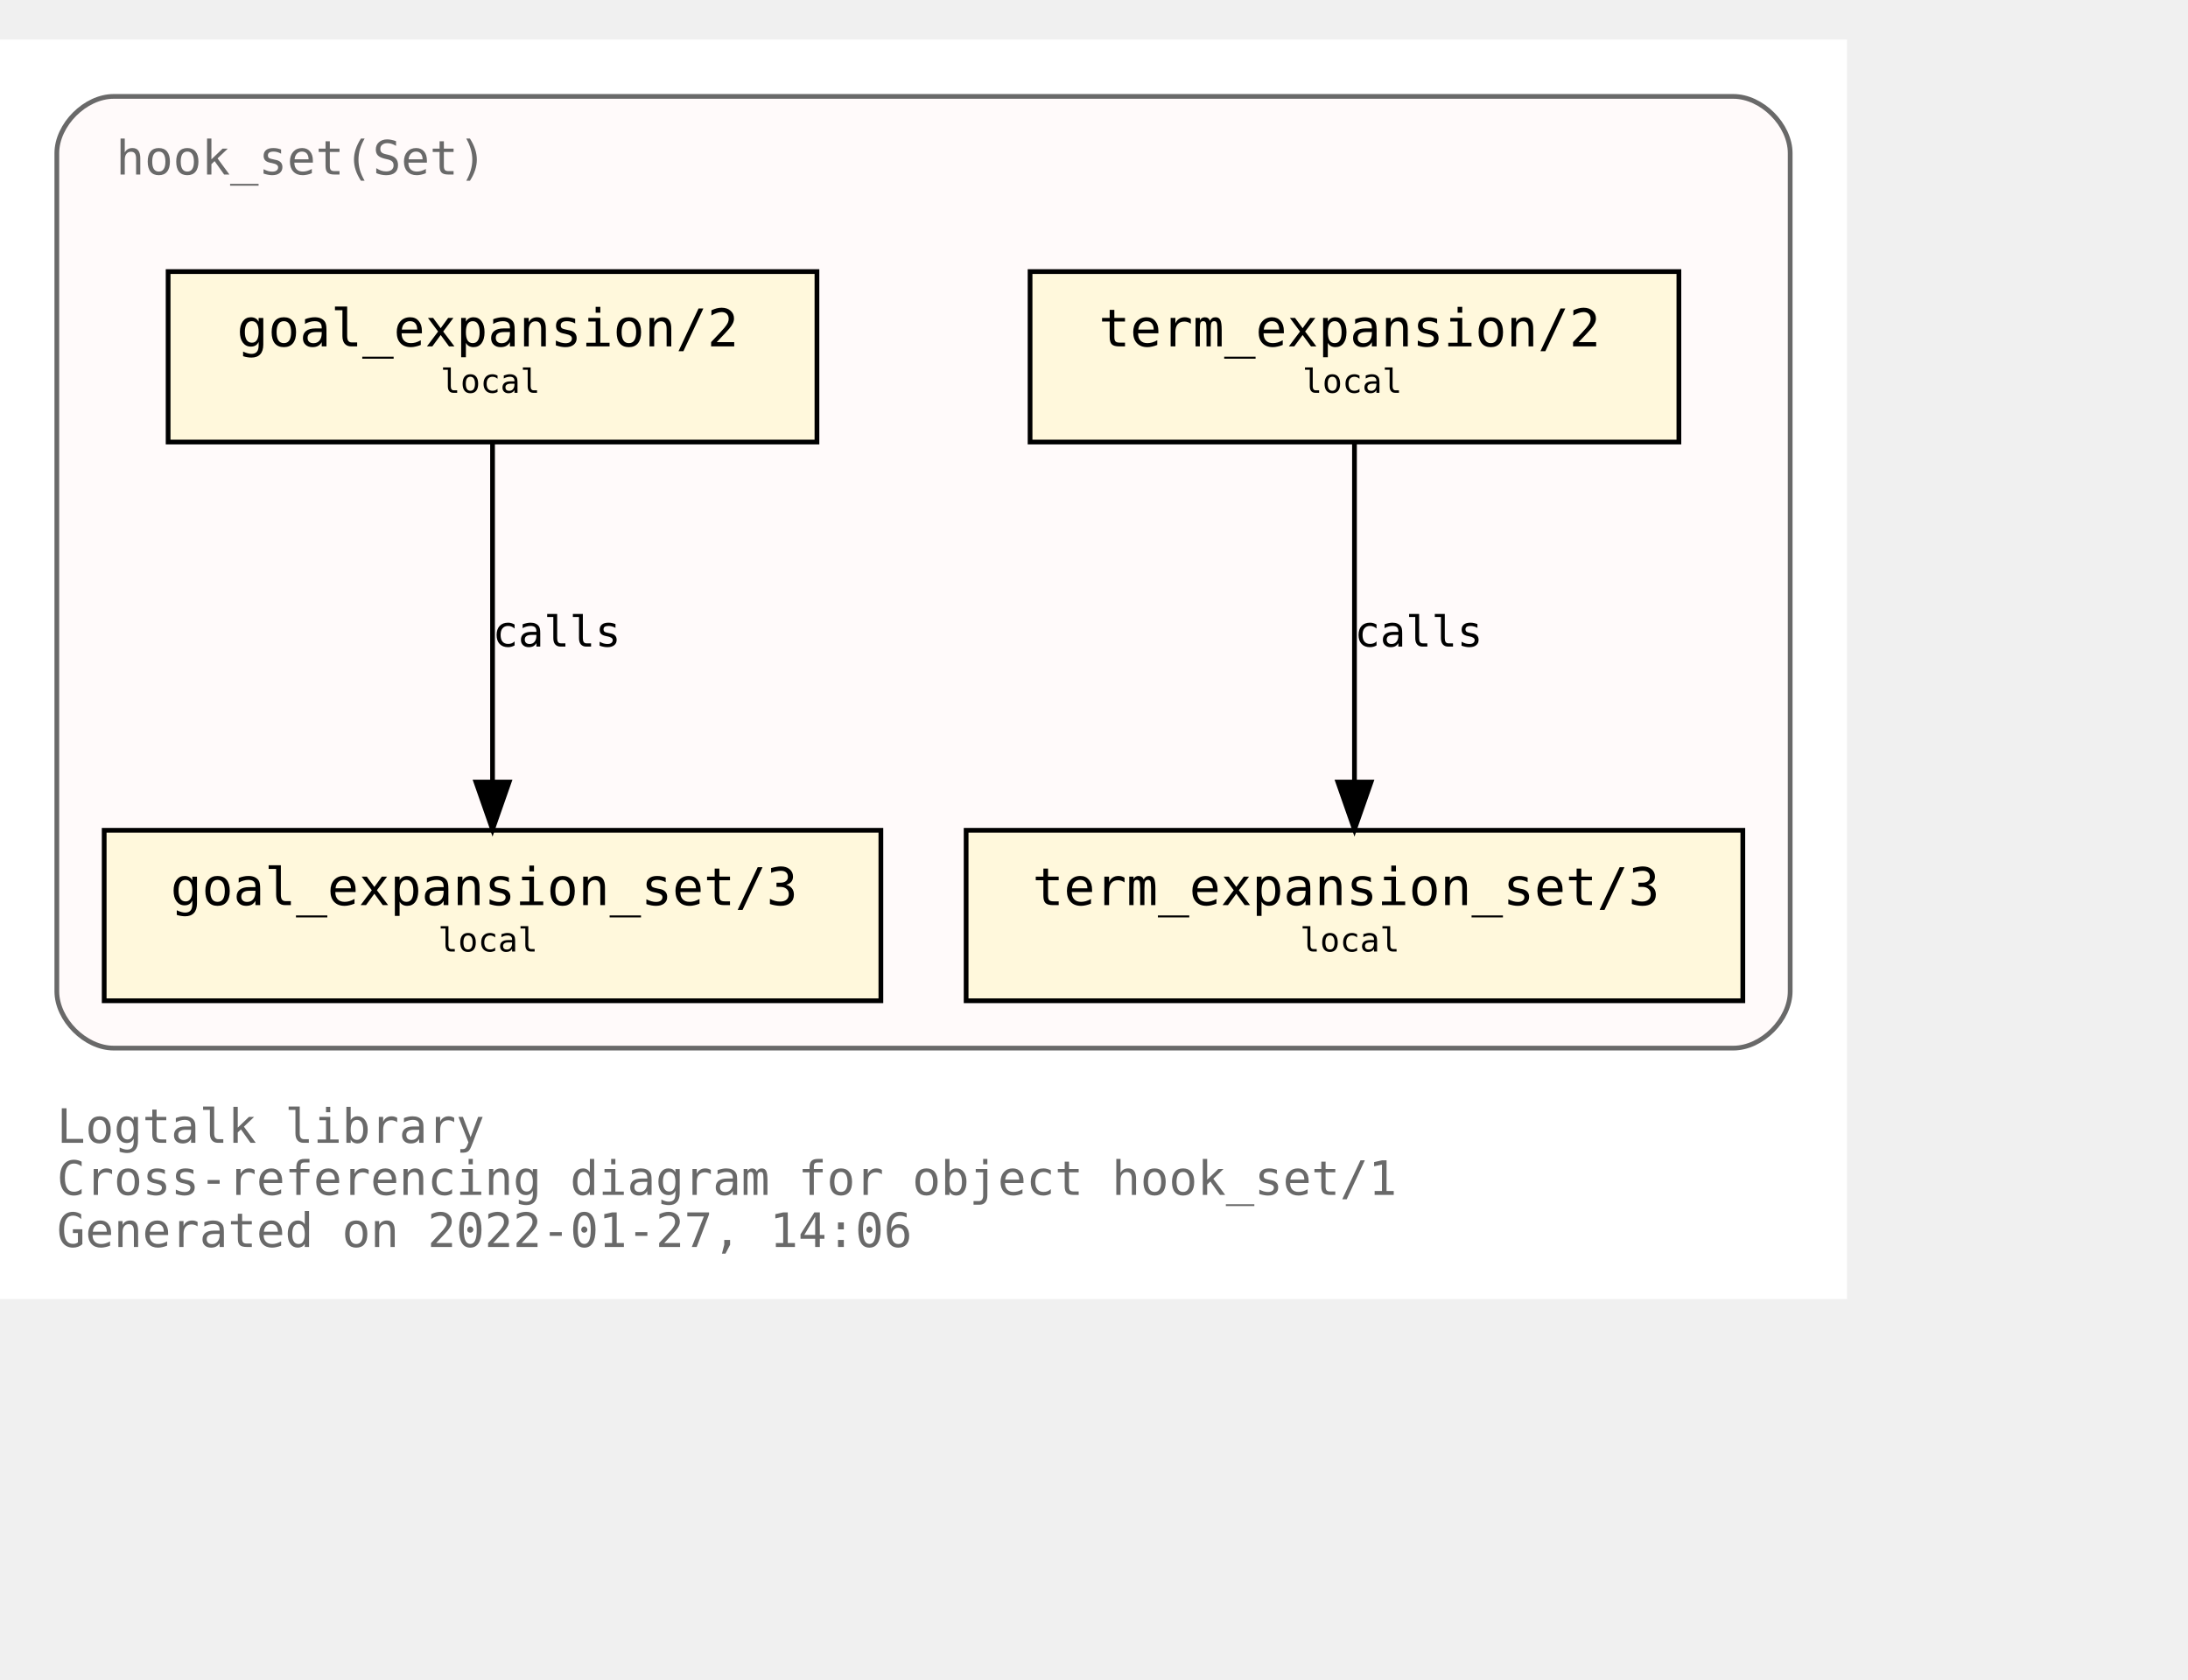
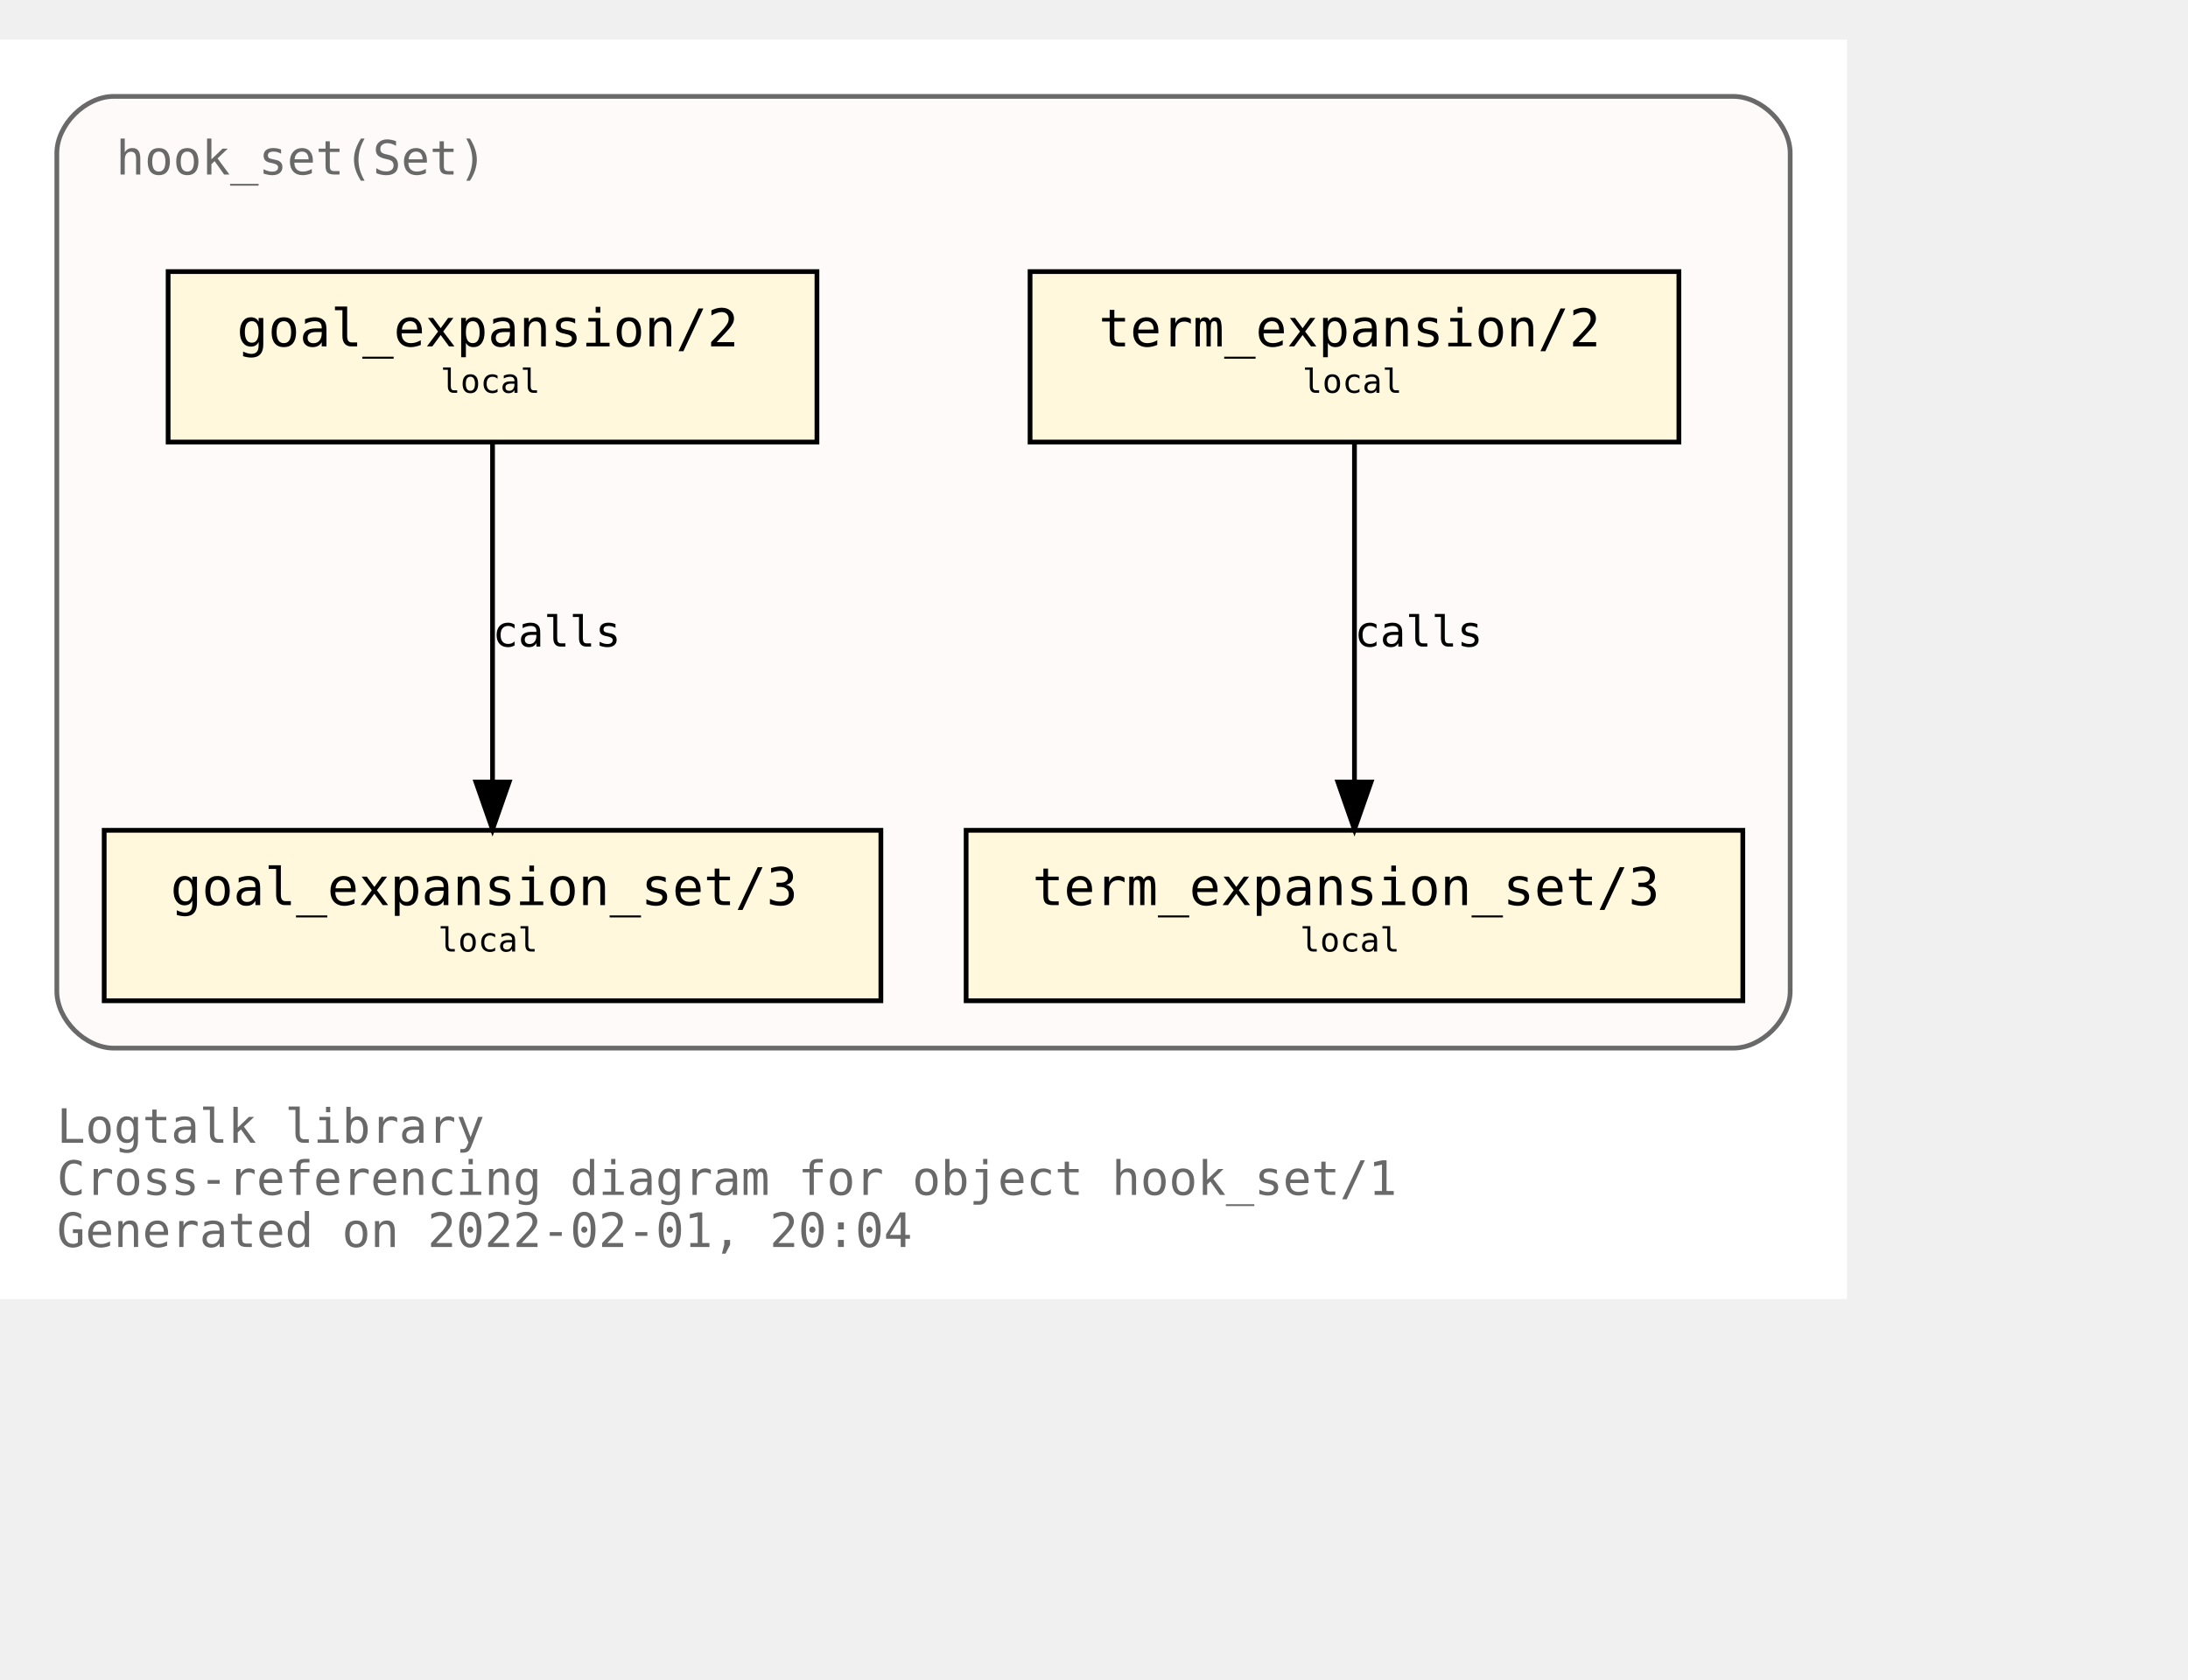
<svg xmlns="http://www.w3.org/2000/svg" xmlns:xlink="http://www.w3.org/1999/xlink" width="534pt" height="410pt" viewBox="72.00 72.00 462.00 338.00">
  <g id="graph0" class="graph" transform="scale(1 1) rotate(0) translate(76 334)">
    <polygon fill="white" stroke="transparent" points="-4,4 -4,-262 386,-262 386,4 -4,4" />
    <text text-anchor="start" x="8" y="-29" font-family="Monospace" font-size="10.00" fill="dimgray">Logtalk library</text>
    <text text-anchor="start" x="8" y="-18" font-family="Monospace" font-size="10.00" fill="dimgray">Cross-referencing diagram for object hook_set/1</text>
-     <text text-anchor="start" x="8" y="-7" font-family="Monospace" font-size="10.00" fill="dimgray">Generated on 2022-01-27, 14:06</text>
+     <text text-anchor="start" x="8" y="-7" font-family="Monospace" font-size="10.00" fill="dimgray">Generated on 2022-02-01, 20:04</text>
    <g id="clust1" class="cluster">
      <g id="a_clust1">
        <a xlink:title="hook_set(Set)">
          <path fill="snow" stroke="dimgray" d="M20,-49C20,-49 362,-49 362,-49 368,-49 374,-55 374,-61 374,-61 374,-238 374,-238 374,-244 368,-250 362,-250 362,-250 20,-250 20,-250 14,-250 8,-244 8,-238 8,-238 8,-61 8,-61 8,-55 14,-49 20,-49" />
          <g id="a_clust1_0">
-             <a xlink:href="https://github.com/LogtalkDotOrg/logtalk3/tree/32f8ba04533772dded669118c65cd0c73aba5ea7/library/hook_flows/hook_set.lgt" xlink:title="https://github.com/LogtalkDotOrg/logtalk3/tree/32f8ba04533772dded669118c65cd0c73aba5ea7/library/hook_flows/hook_set.lgt">
+             <a xlink:href="https://github.com/LogtalkDotOrg/logtalk3/tree/7f9b21cb70dd308760050ecce592728a26653b7e/library/hook_flows/hook_set.lgt" xlink:title="https://github.com/LogtalkDotOrg/logtalk3/tree/7f9b21cb70dd308760050ecce592728a26653b7e/library/hook_flows/hook_set.lgt">
              <text text-anchor="start" x="20.5" y="-233.5" font-family="Monospace" font-size="10.00" fill="dimgray">hook_set(Set)</text>
            </a>
          </g>
        </a>
      </g>
    </g>
    <g id="node1" class="node">
      <g id="a_node1">
-         <a xlink:href="https://github.com/LogtalkDotOrg/logtalk3/tree/32f8ba04533772dded669118c65cd0c73aba5ea7/library/hook_flows/hook_set.lgt#L40" xlink:title="https://github.com/LogtalkDotOrg/logtalk3/tree/32f8ba04533772dded669118c65cd0c73aba5ea7/library/hook_flows/hook_set.lgt#L40">
+         <a xlink:href="https://github.com/LogtalkDotOrg/logtalk3/tree/7f9b21cb70dd308760050ecce592728a26653b7e/library/hook_flows/hook_set.lgt#L40" xlink:title="https://github.com/LogtalkDotOrg/logtalk3/tree/7f9b21cb70dd308760050ecce592728a26653b7e/library/hook_flows/hook_set.lgt#L40">
          <polygon fill="cornsilk" stroke="black" points="350.5,-213 213.5,-213 213.5,-177 350.5,-177 350.5,-213" />
          <text text-anchor="start" x="222" y="-197.8" font-family="Monospace" font-size="9.00"> </text>
          <text text-anchor="start" x="228" y="-197.2" font-family="Monospace" font-size="11.00">term_expansion/2</text>
          <text text-anchor="start" x="337" y="-197.8" font-family="Monospace" font-size="9.00"> </text>
          <text text-anchor="start" x="222" y="-186.8" font-family="Monospace" font-size="9.00"> </text>
          <text text-anchor="start" x="271" y="-187.4" font-family="Monospace" font-size="7.00">local</text>
          <text text-anchor="start" x="337" y="-186.8" font-family="Monospace" font-size="9.00"> </text>
        </a>
      </g>
    </g>
    <g id="node2" class="node">
      <g id="a_node2">
-         <a xlink:href="https://github.com/LogtalkDotOrg/logtalk3/tree/32f8ba04533772dded669118c65cd0c73aba5ea7/library/hook_flows/hook_set.lgt#L44" xlink:title="https://github.com/LogtalkDotOrg/logtalk3/tree/32f8ba04533772dded669118c65cd0c73aba5ea7/library/hook_flows/hook_set.lgt#L44">
+         <a xlink:href="https://github.com/LogtalkDotOrg/logtalk3/tree/7f9b21cb70dd308760050ecce592728a26653b7e/library/hook_flows/hook_set.lgt#L44" xlink:title="https://github.com/LogtalkDotOrg/logtalk3/tree/7f9b21cb70dd308760050ecce592728a26653b7e/library/hook_flows/hook_set.lgt#L44">
          <polygon fill="cornsilk" stroke="black" points="364,-95 200,-95 200,-59 364,-59 364,-95" />
          <text text-anchor="start" x="208" y="-79.8" font-family="Monospace" font-size="9.00"> </text>
          <text text-anchor="start" x="214" y="-79.2" font-family="Monospace" font-size="11.00">term_expansion_set/3</text>
          <text text-anchor="start" x="350" y="-79.8" font-family="Monospace" font-size="9.00"> </text>
          <text text-anchor="start" x="208" y="-68.8" font-family="Monospace" font-size="9.00"> </text>
          <text text-anchor="start" x="270.5" y="-69.4" font-family="Monospace" font-size="7.00">local</text>
          <text text-anchor="start" x="350" y="-68.8" font-family="Monospace" font-size="9.00"> </text>
        </a>
      </g>
    </g>
    <g id="edge1" class="edge">
      <g id="a_edge1">
-         <a xlink:href="https://github.com/LogtalkDotOrg/logtalk3/tree/32f8ba04533772dded669118c65cd0c73aba5ea7/library/hook_flows/hook_set.lgt#L40" xlink:title="calls">
+         <a xlink:href="https://github.com/LogtalkDotOrg/logtalk3/tree/7f9b21cb70dd308760050ecce592728a26653b7e/library/hook_flows/hook_set.lgt#L40" xlink:title="calls">
          <path fill="none" stroke="black" d="M282,-176.88C282,-158.04 282,-127.47 282,-105.3" />
          <polygon fill="black" stroke="black" points="285.5,-105.19 282,-95.19 278.5,-105.19 285.5,-105.19" />
        </a>
      </g>
      <g id="a_edge1-label">
-         <a xlink:href="https://github.com/LogtalkDotOrg/logtalk3/tree/32f8ba04533772dded669118c65cd0c73aba5ea7/library/hook_flows/hook_set.lgt#L40" xlink:title="https://github.com/LogtalkDotOrg/logtalk3/tree/32f8ba04533772dded669118c65cd0c73aba5ea7/library/hook_flows/hook_set.lgt#L40">
+         <a xlink:href="https://github.com/LogtalkDotOrg/logtalk3/tree/7f9b21cb70dd308760050ecce592728a26653b7e/library/hook_flows/hook_set.lgt#L40" xlink:title="https://github.com/LogtalkDotOrg/logtalk3/tree/7f9b21cb70dd308760050ecce592728a26653b7e/library/hook_flows/hook_set.lgt#L40">
          <text text-anchor="start" x="282" y="-133.8" font-family="Monospace" font-size="9.00">calls</text>
        </a>
      </g>
    </g>
    <g id="node3" class="node">
      <g id="a_node3">
-         <a xlink:href="https://github.com/LogtalkDotOrg/logtalk3/tree/32f8ba04533772dded669118c65cd0c73aba5ea7/library/hook_flows/hook_set.lgt#L51" xlink:title="https://github.com/LogtalkDotOrg/logtalk3/tree/32f8ba04533772dded669118c65cd0c73aba5ea7/library/hook_flows/hook_set.lgt#L51">
+         <a xlink:href="https://github.com/LogtalkDotOrg/logtalk3/tree/7f9b21cb70dd308760050ecce592728a26653b7e/library/hook_flows/hook_set.lgt#L51" xlink:title="https://github.com/LogtalkDotOrg/logtalk3/tree/7f9b21cb70dd308760050ecce592728a26653b7e/library/hook_flows/hook_set.lgt#L51">
          <polygon fill="cornsilk" stroke="black" points="168.5,-213 31.5,-213 31.5,-177 168.5,-177 168.5,-213" />
          <text text-anchor="start" x="40" y="-197.8" font-family="Monospace" font-size="9.00"> </text>
          <text text-anchor="start" x="46" y="-197.2" font-family="Monospace" font-size="11.00">goal_expansion/2</text>
          <text text-anchor="start" x="155" y="-197.8" font-family="Monospace" font-size="9.00"> </text>
          <text text-anchor="start" x="40" y="-186.8" font-family="Monospace" font-size="9.00"> </text>
          <text text-anchor="start" x="89" y="-187.4" font-family="Monospace" font-size="7.00">local</text>
          <text text-anchor="start" x="155" y="-186.8" font-family="Monospace" font-size="9.00"> </text>
        </a>
      </g>
    </g>
    <g id="node4" class="node">
      <g id="a_node4">
-         <a xlink:href="https://github.com/LogtalkDotOrg/logtalk3/tree/32f8ba04533772dded669118c65cd0c73aba5ea7/library/hook_flows/hook_set.lgt#L55" xlink:title="https://github.com/LogtalkDotOrg/logtalk3/tree/32f8ba04533772dded669118c65cd0c73aba5ea7/library/hook_flows/hook_set.lgt#L55">
+         <a xlink:href="https://github.com/LogtalkDotOrg/logtalk3/tree/7f9b21cb70dd308760050ecce592728a26653b7e/library/hook_flows/hook_set.lgt#L55" xlink:title="https://github.com/LogtalkDotOrg/logtalk3/tree/7f9b21cb70dd308760050ecce592728a26653b7e/library/hook_flows/hook_set.lgt#L55">
          <polygon fill="cornsilk" stroke="black" points="182,-95 18,-95 18,-59 182,-59 182,-95" />
          <text text-anchor="start" x="26" y="-79.8" font-family="Monospace" font-size="9.00"> </text>
          <text text-anchor="start" x="32" y="-79.2" font-family="Monospace" font-size="11.00">goal_expansion_set/3</text>
          <text text-anchor="start" x="168" y="-79.8" font-family="Monospace" font-size="9.00"> </text>
          <text text-anchor="start" x="26" y="-68.8" font-family="Monospace" font-size="9.00"> </text>
          <text text-anchor="start" x="88.5" y="-69.4" font-family="Monospace" font-size="7.00">local</text>
          <text text-anchor="start" x="168" y="-68.8" font-family="Monospace" font-size="9.00"> </text>
        </a>
      </g>
    </g>
    <g id="edge2" class="edge">
      <g id="a_edge2">
-         <a xlink:href="https://github.com/LogtalkDotOrg/logtalk3/tree/32f8ba04533772dded669118c65cd0c73aba5ea7/library/hook_flows/hook_set.lgt#L51" xlink:title="calls">
+         <a xlink:href="https://github.com/LogtalkDotOrg/logtalk3/tree/7f9b21cb70dd308760050ecce592728a26653b7e/library/hook_flows/hook_set.lgt#L51" xlink:title="calls">
          <path fill="none" stroke="black" d="M100,-176.88C100,-158.04 100,-127.47 100,-105.3" />
          <polygon fill="black" stroke="black" points="103.5,-105.19 100,-95.19 96.5,-105.19 103.5,-105.19" />
        </a>
      </g>
      <g id="a_edge2-label">
-         <a xlink:href="https://github.com/LogtalkDotOrg/logtalk3/tree/32f8ba04533772dded669118c65cd0c73aba5ea7/library/hook_flows/hook_set.lgt#L51" xlink:title="https://github.com/LogtalkDotOrg/logtalk3/tree/32f8ba04533772dded669118c65cd0c73aba5ea7/library/hook_flows/hook_set.lgt#L51">
+         <a xlink:href="https://github.com/LogtalkDotOrg/logtalk3/tree/7f9b21cb70dd308760050ecce592728a26653b7e/library/hook_flows/hook_set.lgt#L51" xlink:title="https://github.com/LogtalkDotOrg/logtalk3/tree/7f9b21cb70dd308760050ecce592728a26653b7e/library/hook_flows/hook_set.lgt#L51">
          <text text-anchor="start" x="100" y="-133.8" font-family="Monospace" font-size="9.00">calls</text>
        </a>
      </g>
    </g>
  </g>
</svg>
